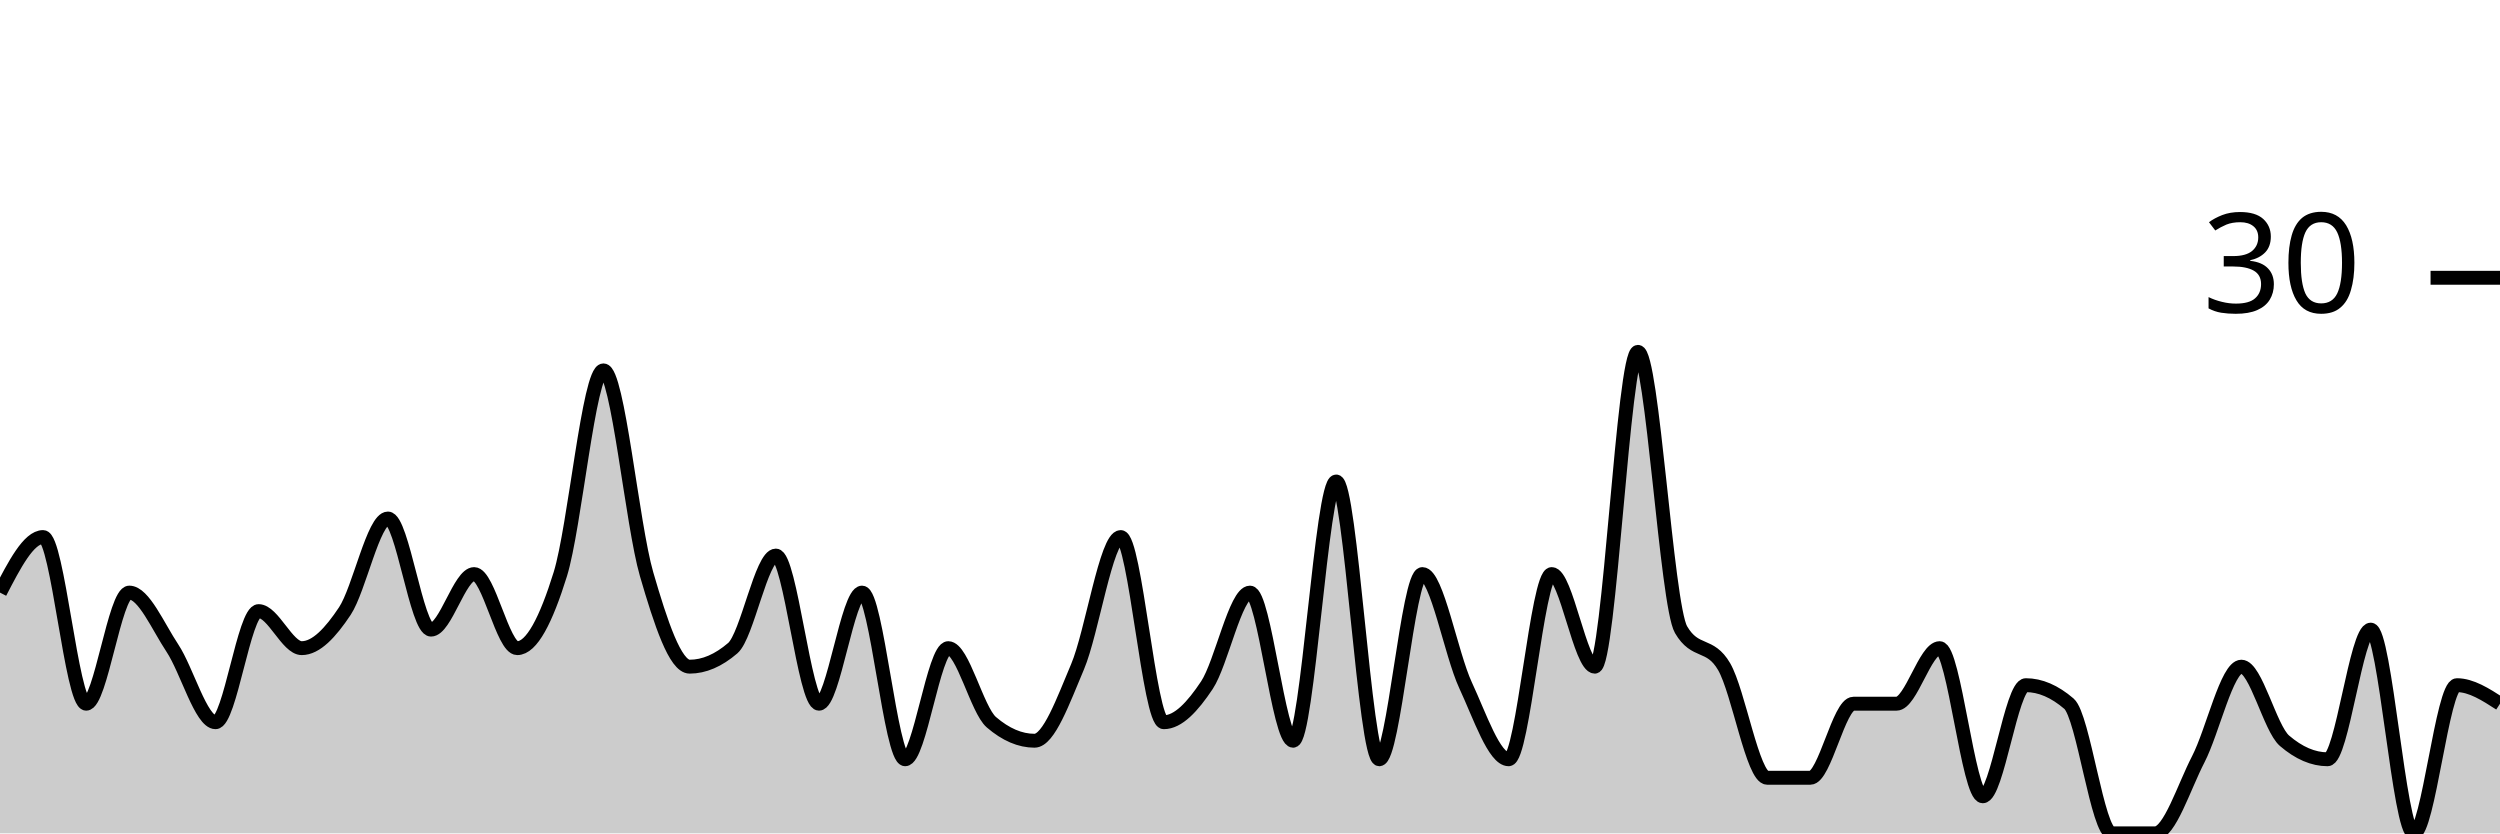
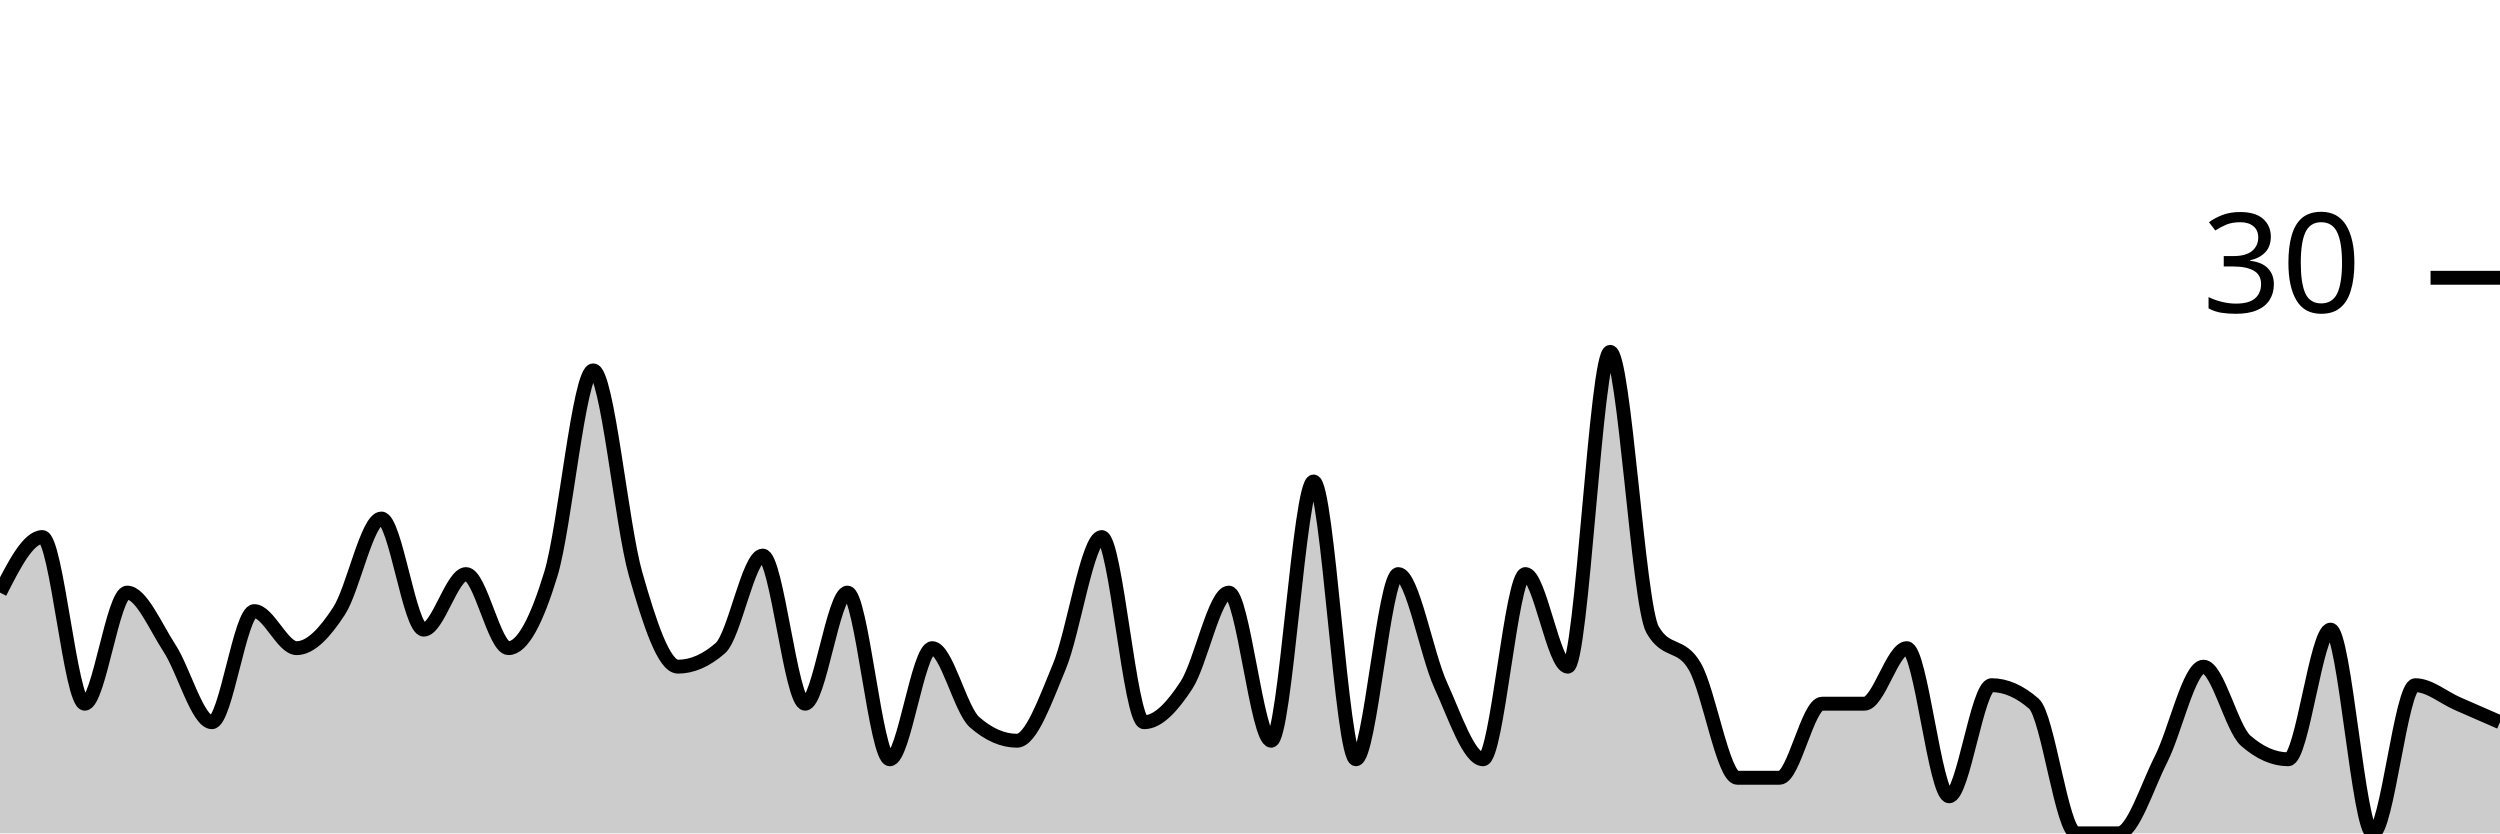
<svg xmlns="http://www.w3.org/2000/svg" viewBox="0 0 180 60">
  <g transform="translate(0,20)">
-     <path class="area" fill="rgba(0, 0, 0, 0.2)" d="M0,22.667C1.034,20.667,2.069,18.667,3.103,18.667C4.138,18.667,5.172,30.667,6.207,30.667C7.241,30.667,8.276,22.667,9.31,22.667C10.345,22.667,11.379,25.111,12.414,26.667C13.448,28.222,14.483,32,15.517,32C16.552,32,17.586,24,18.621,24C19.655,24,20.69,26.667,21.724,26.667C22.759,26.667,23.793,25.556,24.828,24C25.862,22.444,26.897,17.333,27.931,17.333C28.966,17.333,30,25.333,31.034,25.333C32.069,25.333,33.103,21.333,34.138,21.333C35.172,21.333,36.207,26.667,37.241,26.667C38.276,26.667,39.31,24.667,40.345,21.333C41.379,18,42.414,6.667,43.448,6.667C44.483,6.667,45.517,17.778,46.552,21.333C47.586,24.889,48.621,28,49.655,28C50.69,28,51.724,27.556,52.759,26.667C53.793,25.778,54.828,20,55.862,20C56.897,20,57.931,30.667,58.966,30.667C60,30.667,61.034,22.667,62.069,22.667C63.103,22.667,64.138,34.667,65.172,34.667C66.207,34.667,67.241,26.667,68.276,26.667C69.31,26.667,70.345,31.111,71.379,32C72.414,32.889,73.448,33.333,74.483,33.333C75.517,33.333,76.552,30.444,77.586,28C78.621,25.556,79.655,18.667,80.69,18.667C81.724,18.667,82.759,32,83.793,32C84.828,32,85.862,30.889,86.897,29.333C87.931,27.778,88.966,22.667,90,22.667C91.034,22.667,92.069,33.333,93.103,33.333C94.138,33.333,95.172,14.667,96.207,14.667C97.241,14.667,98.276,34.667,99.31,34.667C100.345,34.667,101.379,21.333,102.414,21.333C103.448,21.333,104.483,27.111,105.517,29.333C106.552,31.556,107.586,34.667,108.621,34.667C109.655,34.667,110.69,21.333,111.724,21.333C112.759,21.333,113.793,28,114.828,28C115.862,28,116.897,5.333,117.931,5.333C118.966,5.333,120,23.556,121.034,25.333C122.069,27.111,123.103,26.222,124.138,28C125.172,29.778,126.207,36,127.241,36C128.276,36,129.31,36,130.345,36C131.379,36,132.414,30.667,133.448,30.667C134.483,30.667,135.517,30.667,136.552,30.667C137.586,30.667,138.621,26.667,139.655,26.667C140.69,26.667,141.724,37.333,142.759,37.333C143.793,37.333,144.828,29.333,145.862,29.333C146.897,29.333,147.931,29.778,148.966,30.667C150,31.556,151.034,40,152.069,40C153.103,40,154.138,40,155.172,40C156.207,40,157.241,36.667,158.276,34.667C159.31,32.667,160.345,28,161.379,28C162.414,28,163.448,32.444,164.483,33.333C165.517,34.222,166.552,34.667,167.586,34.667C168.621,34.667,169.655,25.333,170.69,25.333C171.724,25.333,172.759,40,173.793,40C174.828,40,175.862,29.333,176.897,29.333C177.931,29.333,178.966,30,180,30.667L180,40C178.966,40,177.931,40,176.897,40C175.862,40,174.828,40,173.793,40C172.759,40,171.724,40,170.69,40C169.655,40,168.621,40,167.586,40C166.552,40,165.517,40,164.483,40C163.448,40,162.414,40,161.379,40C160.345,40,159.31,40,158.276,40C157.241,40,156.207,40,155.172,40C154.138,40,153.103,40,152.069,40C151.034,40,150,40,148.966,40C147.931,40,146.897,40,145.862,40C144.828,40,143.793,40,142.759,40C141.724,40,140.69,40,139.655,40C138.621,40,137.586,40,136.552,40C135.517,40,134.483,40,133.448,40C132.414,40,131.379,40,130.345,40C129.31,40,128.276,40,127.241,40C126.207,40,125.172,40,124.138,40C123.103,40,122.069,40,121.034,40C120,40,118.966,40,117.931,40C116.897,40,115.862,40,114.828,40C113.793,40,112.759,40,111.724,40C110.69,40,109.655,40,108.621,40C107.586,40,106.552,40,105.517,40C104.483,40,103.448,40,102.414,40C101.379,40,100.345,40,99.31,40C98.276,40,97.241,40,96.207,40C95.172,40,94.138,40,93.103,40C92.069,40,91.034,40,90,40C88.966,40,87.931,40,86.897,40C85.862,40,84.828,40,83.793,40C82.759,40,81.724,40,80.69,40C79.655,40,78.621,40,77.586,40C76.552,40,75.517,40,74.483,40C73.448,40,72.414,40,71.379,40C70.345,40,69.31,40,68.276,40C67.241,40,66.207,40,65.172,40C64.138,40,63.103,40,62.069,40C61.034,40,60,40,58.966,40C57.931,40,56.897,40,55.862,40C54.828,40,53.793,40,52.759,40C51.724,40,50.69,40,49.655,40C48.621,40,47.586,40,46.552,40C45.517,40,44.483,40,43.448,40C42.414,40,41.379,40,40.345,40C39.31,40,38.276,40,37.241,40C36.207,40,35.172,40,34.138,40C33.103,40,32.069,40,31.034,40C30,40,28.966,40,27.931,40C26.897,40,25.862,40,24.828,40C23.793,40,22.759,40,21.724,40C20.69,40,19.655,40,18.621,40C17.586,40,16.552,40,15.517,40C14.483,40,13.448,40,12.414,40C11.379,40,10.345,40,9.31,40C8.276,40,7.241,40,6.207,40C5.172,40,4.138,40,3.103,40C2.069,40,1.034,40,0,40Z" />
-     <path class="line" stroke="black" fill="none" d="M0,22.667C1.034,20.667,2.069,18.667,3.103,18.667C4.138,18.667,5.172,30.667,6.207,30.667C7.241,30.667,8.276,22.667,9.31,22.667C10.345,22.667,11.379,25.111,12.414,26.667C13.448,28.222,14.483,32,15.517,32C16.552,32,17.586,24,18.621,24C19.655,24,20.69,26.667,21.724,26.667C22.759,26.667,23.793,25.556,24.828,24C25.862,22.444,26.897,17.333,27.931,17.333C28.966,17.333,30,25.333,31.034,25.333C32.069,25.333,33.103,21.333,34.138,21.333C35.172,21.333,36.207,26.667,37.241,26.667C38.276,26.667,39.31,24.667,40.345,21.333C41.379,18,42.414,6.667,43.448,6.667C44.483,6.667,45.517,17.778,46.552,21.333C47.586,24.889,48.621,28,49.655,28C50.69,28,51.724,27.556,52.759,26.667C53.793,25.778,54.828,20,55.862,20C56.897,20,57.931,30.667,58.966,30.667C60,30.667,61.034,22.667,62.069,22.667C63.103,22.667,64.138,34.667,65.172,34.667C66.207,34.667,67.241,26.667,68.276,26.667C69.31,26.667,70.345,31.111,71.379,32C72.414,32.889,73.448,33.333,74.483,33.333C75.517,33.333,76.552,30.444,77.586,28C78.621,25.556,79.655,18.667,80.69,18.667C81.724,18.667,82.759,32,83.793,32C84.828,32,85.862,30.889,86.897,29.333C87.931,27.778,88.966,22.667,90,22.667C91.034,22.667,92.069,33.333,93.103,33.333C94.138,33.333,95.172,14.667,96.207,14.667C97.241,14.667,98.276,34.667,99.31,34.667C100.345,34.667,101.379,21.333,102.414,21.333C103.448,21.333,104.483,27.111,105.517,29.333C106.552,31.556,107.586,34.667,108.621,34.667C109.655,34.667,110.69,21.333,111.724,21.333C112.759,21.333,113.793,28,114.828,28C115.862,28,116.897,5.333,117.931,5.333C118.966,5.333,120,23.556,121.034,25.333C122.069,27.111,123.103,26.222,124.138,28C125.172,29.778,126.207,36,127.241,36C128.276,36,129.31,36,130.345,36C131.379,36,132.414,30.667,133.448,30.667C134.483,30.667,135.517,30.667,136.552,30.667C137.586,30.667,138.621,26.667,139.655,26.667C140.69,26.667,141.724,37.333,142.759,37.333C143.793,37.333,144.828,29.333,145.862,29.333C146.897,29.333,147.931,29.778,148.966,30.667C150,31.556,151.034,40,152.069,40C153.103,40,154.138,40,155.172,40C156.207,40,157.241,36.667,158.276,34.667C159.31,32.667,160.345,28,161.379,28C162.414,28,163.448,32.444,164.483,33.333C165.517,34.222,166.552,34.667,167.586,34.667C168.621,34.667,169.655,25.333,170.69,25.333C171.724,25.333,172.759,40,173.793,40C174.828,40,175.862,29.333,176.897,29.333C177.931,29.333,178.966,30,180,30.667" />
+     <path class="area" fill="rgba(0, 0, 0, 0.2)" d="M0,22.667C1.017,20.667,2.034,18.667,3.051,18.667C4.068,18.667,5.085,30.667,6.102,30.667C7.119,30.667,8.136,22.667,9.153,22.667C10.169,22.667,11.186,25.111,12.203,26.667C13.22,28.222,14.237,32,15.254,32C16.271,32,17.288,24,18.305,24C19.322,24,20.339,26.667,21.356,26.667C22.373,26.667,23.39,25.556,24.407,24C25.424,22.444,26.441,17.333,27.458,17.333C28.475,17.333,29.492,25.333,30.508,25.333C31.525,25.333,32.542,21.333,33.559,21.333C34.576,21.333,35.593,26.667,36.61,26.667C37.627,26.667,38.644,24.667,39.661,21.333C40.678,18,41.695,6.667,42.712,6.667C43.729,6.667,44.746,17.778,45.763,21.333C46.78,24.889,47.797,28,48.814,28C49.831,28,50.847,27.556,51.864,26.667C52.881,25.778,53.898,20,54.915,20C55.932,20,56.949,30.667,57.966,30.667C58.983,30.667,60,22.667,61.017,22.667C62.034,22.667,63.051,34.667,64.068,34.667C65.085,34.667,66.102,26.667,67.119,26.667C68.136,26.667,69.153,31.111,70.169,32C71.186,32.889,72.203,33.333,73.22,33.333C74.237,33.333,75.254,30.444,76.271,28C77.288,25.556,78.305,18.667,79.322,18.667C80.339,18.667,81.356,32,82.373,32C83.39,32,84.407,30.889,85.424,29.333C86.441,27.778,87.458,22.667,88.475,22.667C89.492,22.667,90.508,33.333,91.525,33.333C92.542,33.333,93.559,14.667,94.576,14.667C95.593,14.667,96.61,34.667,97.627,34.667C98.644,34.667,99.661,21.333,100.678,21.333C101.695,21.333,102.712,27.111,103.729,29.333C104.746,31.556,105.763,34.667,106.78,34.667C107.797,34.667,108.814,21.333,109.831,21.333C110.847,21.333,111.864,28,112.881,28C113.898,28,114.915,5.333,115.932,5.333C116.949,5.333,117.966,23.556,118.983,25.333C120,27.111,121.017,26.222,122.034,28C123.051,29.778,124.068,36,125.085,36C126.102,36,127.119,36,128.136,36C129.153,36,130.169,30.667,131.186,30.667C132.203,30.667,133.22,30.667,134.237,30.667C135.254,30.667,136.271,26.667,137.288,26.667C138.305,26.667,139.322,37.333,140.339,37.333C141.356,37.333,142.373,29.333,143.39,29.333C144.407,29.333,145.424,29.778,146.441,30.667C147.458,31.556,148.475,40,149.492,40C150.508,40,151.525,40,152.542,40C153.559,40,154.576,36.667,155.593,34.667C156.61,32.667,157.627,28,158.644,28C159.661,28,160.678,32.444,161.695,33.333C162.712,34.222,163.729,34.667,164.746,34.667C165.763,34.667,166.78,25.333,167.797,25.333C168.814,25.333,169.831,40,170.847,40C171.864,40,172.881,29.333,173.898,29.333C174.915,29.333,175.932,30.222,176.949,30.667C177.966,31.111,178.983,31.556,180,32L180,40C178.983,40,177.966,40,176.949,40C175.932,40,174.915,40,173.898,40C172.881,40,171.864,40,170.847,40C169.831,40,168.814,40,167.797,40C166.78,40,165.763,40,164.746,40C163.729,40,162.712,40,161.695,40C160.678,40,159.661,40,158.644,40C157.627,40,156.61,40,155.593,40C154.576,40,153.559,40,152.542,40C151.525,40,150.508,40,149.492,40C148.475,40,147.458,40,146.441,40C145.424,40,144.407,40,143.39,40C142.373,40,141.356,40,140.339,40C139.322,40,138.305,40,137.288,40C136.271,40,135.254,40,134.237,40C133.22,40,132.203,40,131.186,40C130.169,40,129.153,40,128.136,40C127.119,40,126.102,40,125.085,40C124.068,40,123.051,40,122.034,40C121.017,40,120,40,118.983,40C117.966,40,116.949,40,115.932,40C114.915,40,113.898,40,112.881,40C111.864,40,110.847,40,109.831,40C108.814,40,107.797,40,106.78,40C105.763,40,104.746,40,103.729,40C102.712,40,101.695,40,100.678,40C99.661,40,98.644,40,97.627,40C96.61,40,95.593,40,94.576,40C93.559,40,92.542,40,91.525,40C90.508,40,89.492,40,88.475,40C87.458,40,86.441,40,85.424,40C84.407,40,83.39,40,82.373,40C81.356,40,80.339,40,79.322,40C78.305,40,77.288,40,76.271,40C75.254,40,74.237,40,73.22,40C72.203,40,71.186,40,70.169,40C69.153,40,68.136,40,67.119,40C66.102,40,65.085,40,64.068,40C63.051,40,62.034,40,61.017,40C60,40,58.983,40,57.966,40C56.949,40,55.932,40,54.915,40C53.898,40,52.881,40,51.864,40C50.847,40,49.831,40,48.814,40C47.797,40,46.78,40,45.763,40C44.746,40,43.729,40,42.712,40C41.695,40,40.678,40,39.661,40C38.644,40,37.627,40,36.61,40C35.593,40,34.576,40,33.559,40C32.542,40,31.525,40,30.508,40C29.492,40,28.475,40,27.458,40C26.441,40,25.424,40,24.407,40C23.39,40,22.373,40,21.356,40C20.339,40,19.322,40,18.305,40C17.288,40,16.271,40,15.254,40C14.237,40,13.22,40,12.203,40C11.186,40,10.169,40,9.153,40C8.136,40,7.119,40,6.102,40C5.085,40,4.068,40,3.051,40C2.034,40,1.017,40,0,40Z" />
+     <path class="line" stroke="black" fill="none" d="M0,22.667C1.017,20.667,2.034,18.667,3.051,18.667C4.068,18.667,5.085,30.667,6.102,30.667C7.119,30.667,8.136,22.667,9.153,22.667C10.169,22.667,11.186,25.111,12.203,26.667C13.22,28.222,14.237,32,15.254,32C16.271,32,17.288,24,18.305,24C19.322,24,20.339,26.667,21.356,26.667C22.373,26.667,23.39,25.556,24.407,24C25.424,22.444,26.441,17.333,27.458,17.333C28.475,17.333,29.492,25.333,30.508,25.333C31.525,25.333,32.542,21.333,33.559,21.333C34.576,21.333,35.593,26.667,36.61,26.667C37.627,26.667,38.644,24.667,39.661,21.333C40.678,18,41.695,6.667,42.712,6.667C43.729,6.667,44.746,17.778,45.763,21.333C46.78,24.889,47.797,28,48.814,28C49.831,28,50.847,27.556,51.864,26.667C52.881,25.778,53.898,20,54.915,20C55.932,20,56.949,30.667,57.966,30.667C58.983,30.667,60,22.667,61.017,22.667C62.034,22.667,63.051,34.667,64.068,34.667C65.085,34.667,66.102,26.667,67.119,26.667C68.136,26.667,69.153,31.111,70.169,32C71.186,32.889,72.203,33.333,73.22,33.333C74.237,33.333,75.254,30.444,76.271,28C77.288,25.556,78.305,18.667,79.322,18.667C80.339,18.667,81.356,32,82.373,32C83.39,32,84.407,30.889,85.424,29.333C86.441,27.778,87.458,22.667,88.475,22.667C89.492,22.667,90.508,33.333,91.525,33.333C92.542,33.333,93.559,14.667,94.576,14.667C95.593,14.667,96.61,34.667,97.627,34.667C98.644,34.667,99.661,21.333,100.678,21.333C101.695,21.333,102.712,27.111,103.729,29.333C104.746,31.556,105.763,34.667,106.78,34.667C107.797,34.667,108.814,21.333,109.831,21.333C110.847,21.333,111.864,28,112.881,28C113.898,28,114.915,5.333,115.932,5.333C116.949,5.333,117.966,23.556,118.983,25.333C120,27.111,121.017,26.222,122.034,28C123.051,29.778,124.068,36,125.085,36C126.102,36,127.119,36,128.136,36C129.153,36,130.169,30.667,131.186,30.667C132.203,30.667,133.22,30.667,134.237,30.667C135.254,30.667,136.271,26.667,137.288,26.667C138.305,26.667,139.322,37.333,140.339,37.333C141.356,37.333,142.373,29.333,143.39,29.333C144.407,29.333,145.424,29.778,146.441,30.667C147.458,31.556,148.475,40,149.492,40C150.508,40,151.525,40,152.542,40C153.559,40,154.576,36.667,155.593,34.667C156.61,32.667,157.627,28,158.644,28C159.661,28,160.678,32.444,161.695,33.333C162.712,34.222,163.729,34.667,164.746,34.667C165.763,34.667,166.78,25.333,167.797,25.333C168.814,25.333,169.831,40,170.847,40C171.864,40,172.881,29.333,173.898,29.333C174.915,29.333,175.932,30.222,176.949,30.667C177.966,31.111,178.983,31.556,180,32" />
    <path class="axis-ceiling" stroke-width="1" stroke="black" fill="none" d="M175,0L180,0" />
    <text class="axis-ceiling-label" font-family="sans-serif" text-anchor="end" font-size="10px" x="170" y="2.5">30</text>
  </g>
</svg>
